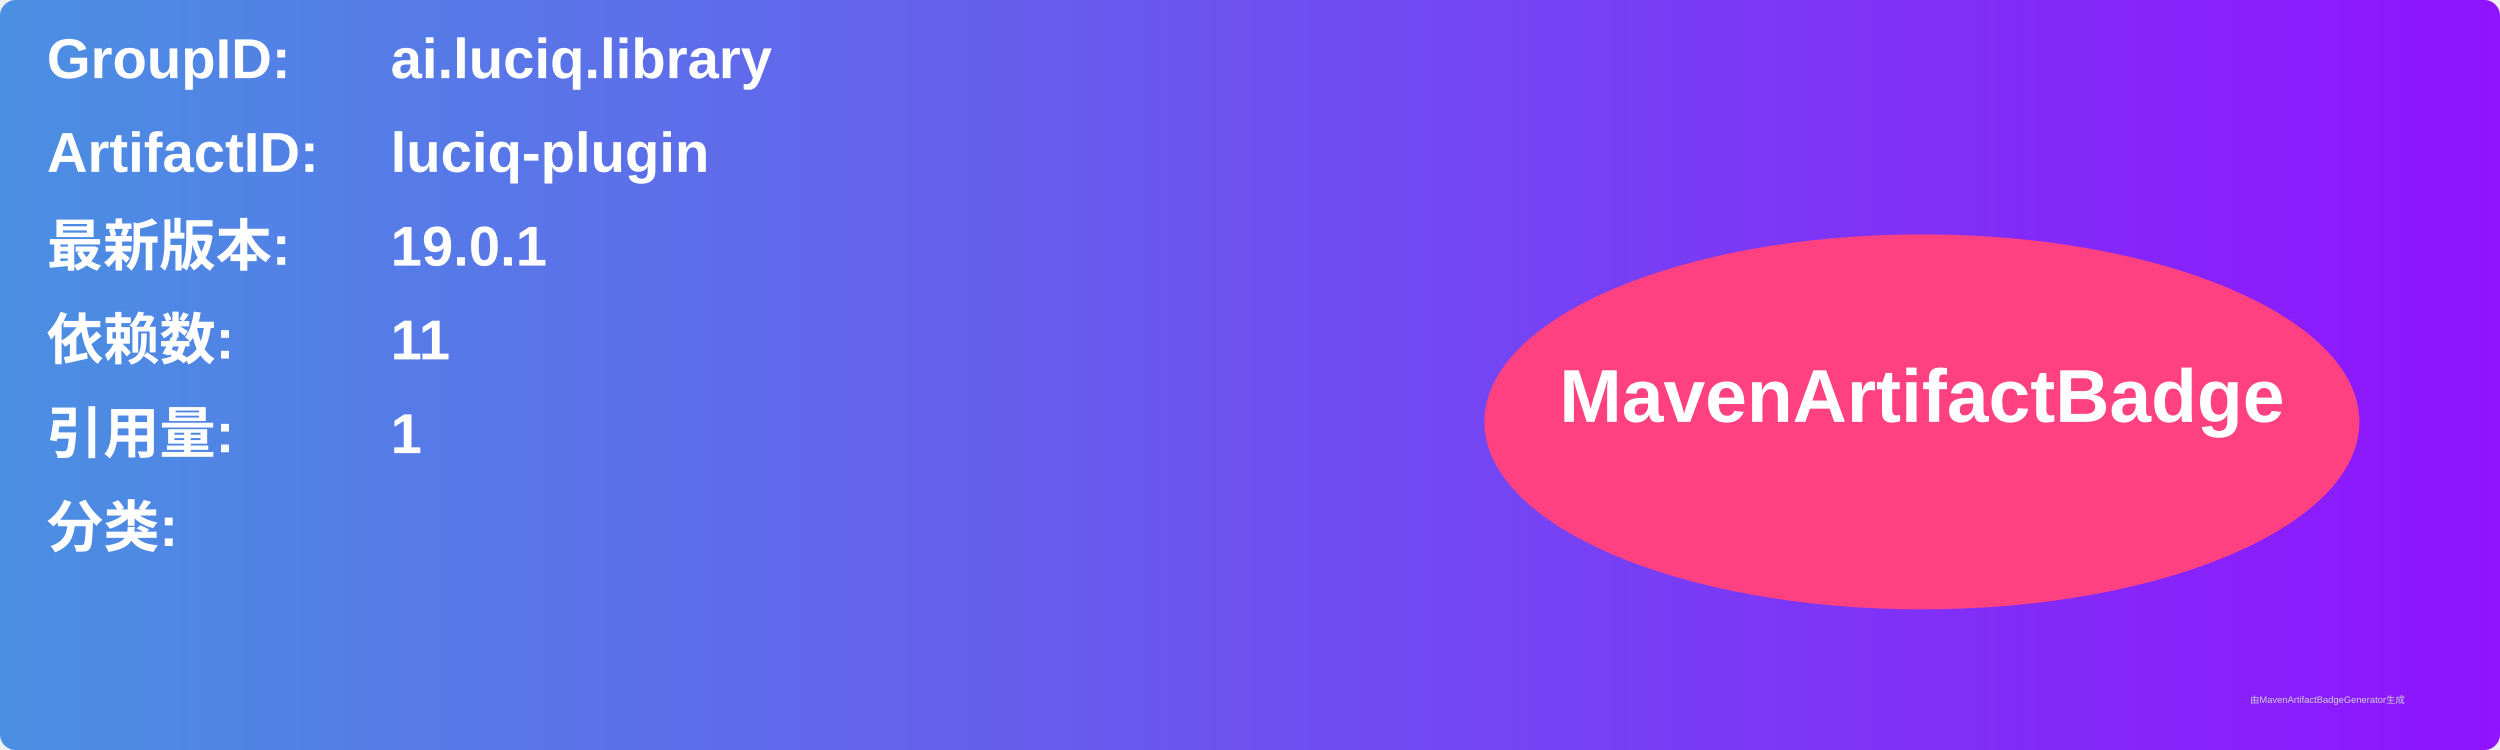
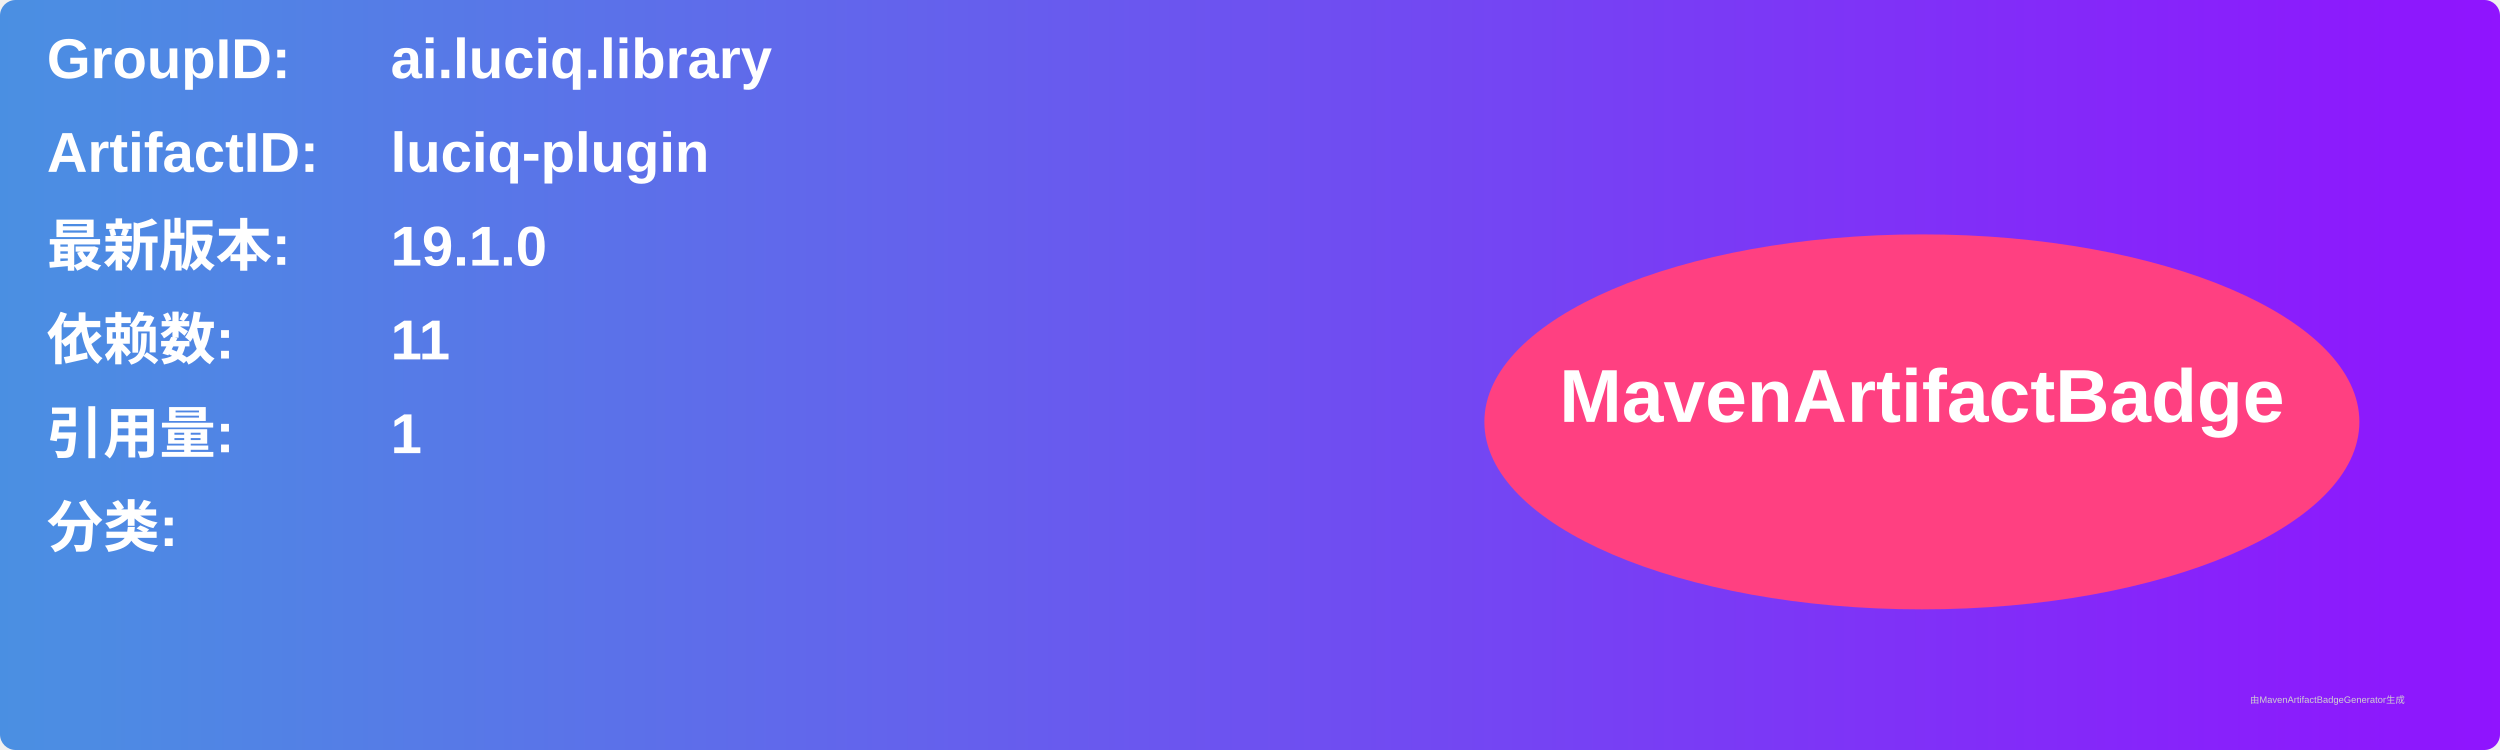
<svg xmlns="http://www.w3.org/2000/svg" width="800" height="240" viewBox="0 0 800 240">
  <linearGradient id="grad" x1="0%" y1="0%" x2="100%" y2="0%">
    <stop offset="0%" stop-color="#4a90e2" />
    <stop offset="100%" stop-color="#9013fe" />
  </linearGradient>
  <rect width="100%" height="100%" rx="5" ry="5" fill="url(#grad)" />
  <g transform="translate(15, 15)">
    <text x="0" y="10" font-family="Arial" font-size="18" fill="white" font-weight="bold" width="260">GroupID:</text>
    <text x="110" y="10" font-family="Arial" font-size="18" fill="white" font-weight="bold" width="460">ai.luciq.library</text>
    <text x="0" y="40" font-family="Arial" font-size="18" fill="white" font-weight="bold" width="260">ArtifactID:</text>
    <text x="110" y="40" font-family="Arial" font-size="18" fill="white" font-weight="bold" width="460">luciq-plugin</text>
    <text x="0" y="70" font-family="Arial" font-size="18" fill="white" font-weight="bold">最新版本:</text>
    <text x="110" y="70" font-family="Arial" font-size="18" fill="white" font-weight="bold">
-       <tspan font-weight="bold">19.0.1</tspan>
+       <tspan font-weight="bold">19.1.0</tspan>
    </text>
    <text x="0" y="100" font-family="Arial" font-size="18" fill="white" font-weight="bold">依赖数: </text>
    <text x="110" y="100" font-family="Arial" font-size="18" fill="white">
      <tspan font-weight="bold">11</tspan>
    </text>
    <text x="0" y="130" font-family="Arial" font-size="18" fill="white" font-weight="bold">引用量: </text>
    <text x="110" y="130" font-family="Arial" font-size="18" fill="white">
      <tspan font-weight="bold">1</tspan>
    </text>
    <text x="0" y="160" font-family="Arial" font-size="18" fill="white" font-weight="bold">分类:</text>
    <text x="10" y="190" font-family="Arial" font-size="10" fill="white">
      <tspan font-weight="bold" />
    </text>
    <ellipse cx="600" cy="120" rx="140" ry="60" fill="#ff4081" />
    <text x="600" y="120" text-anchor="middle" font-family="Arial" font-size="24" fill="white" font-weight="bold">MavenArtifactBadge</text>
  </g>
  <text x="720" y="225" font-family="Arial" font-size="3" fill="#d0d0d0">由MavenArtifactBadgeGenerator生成</text>
</svg>
